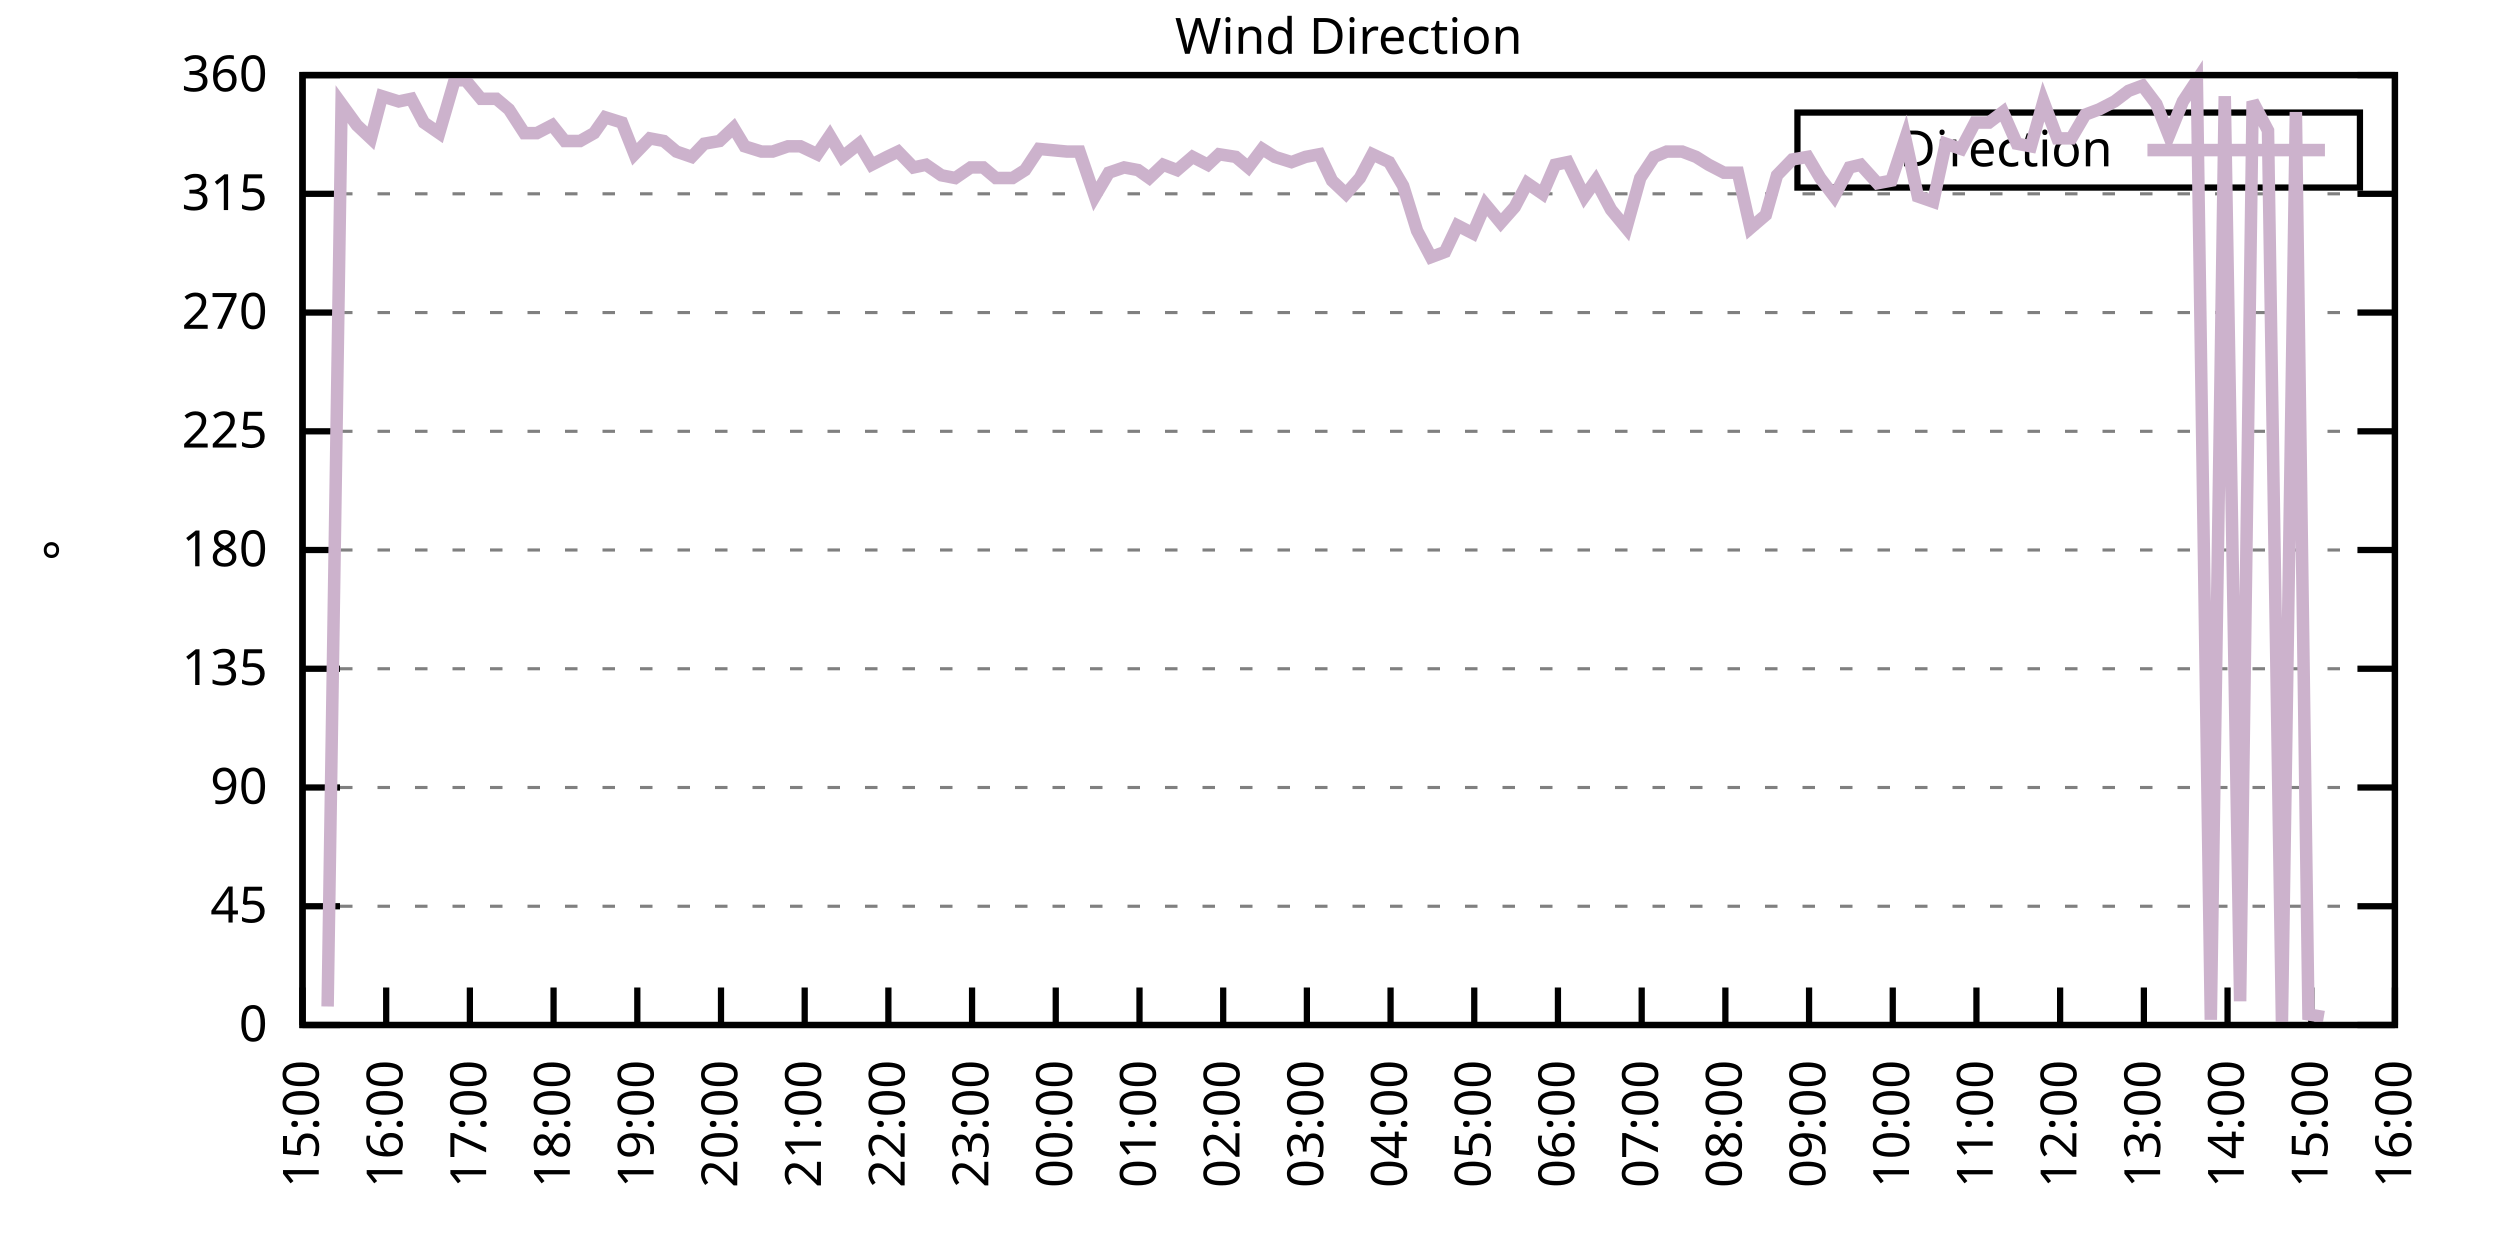
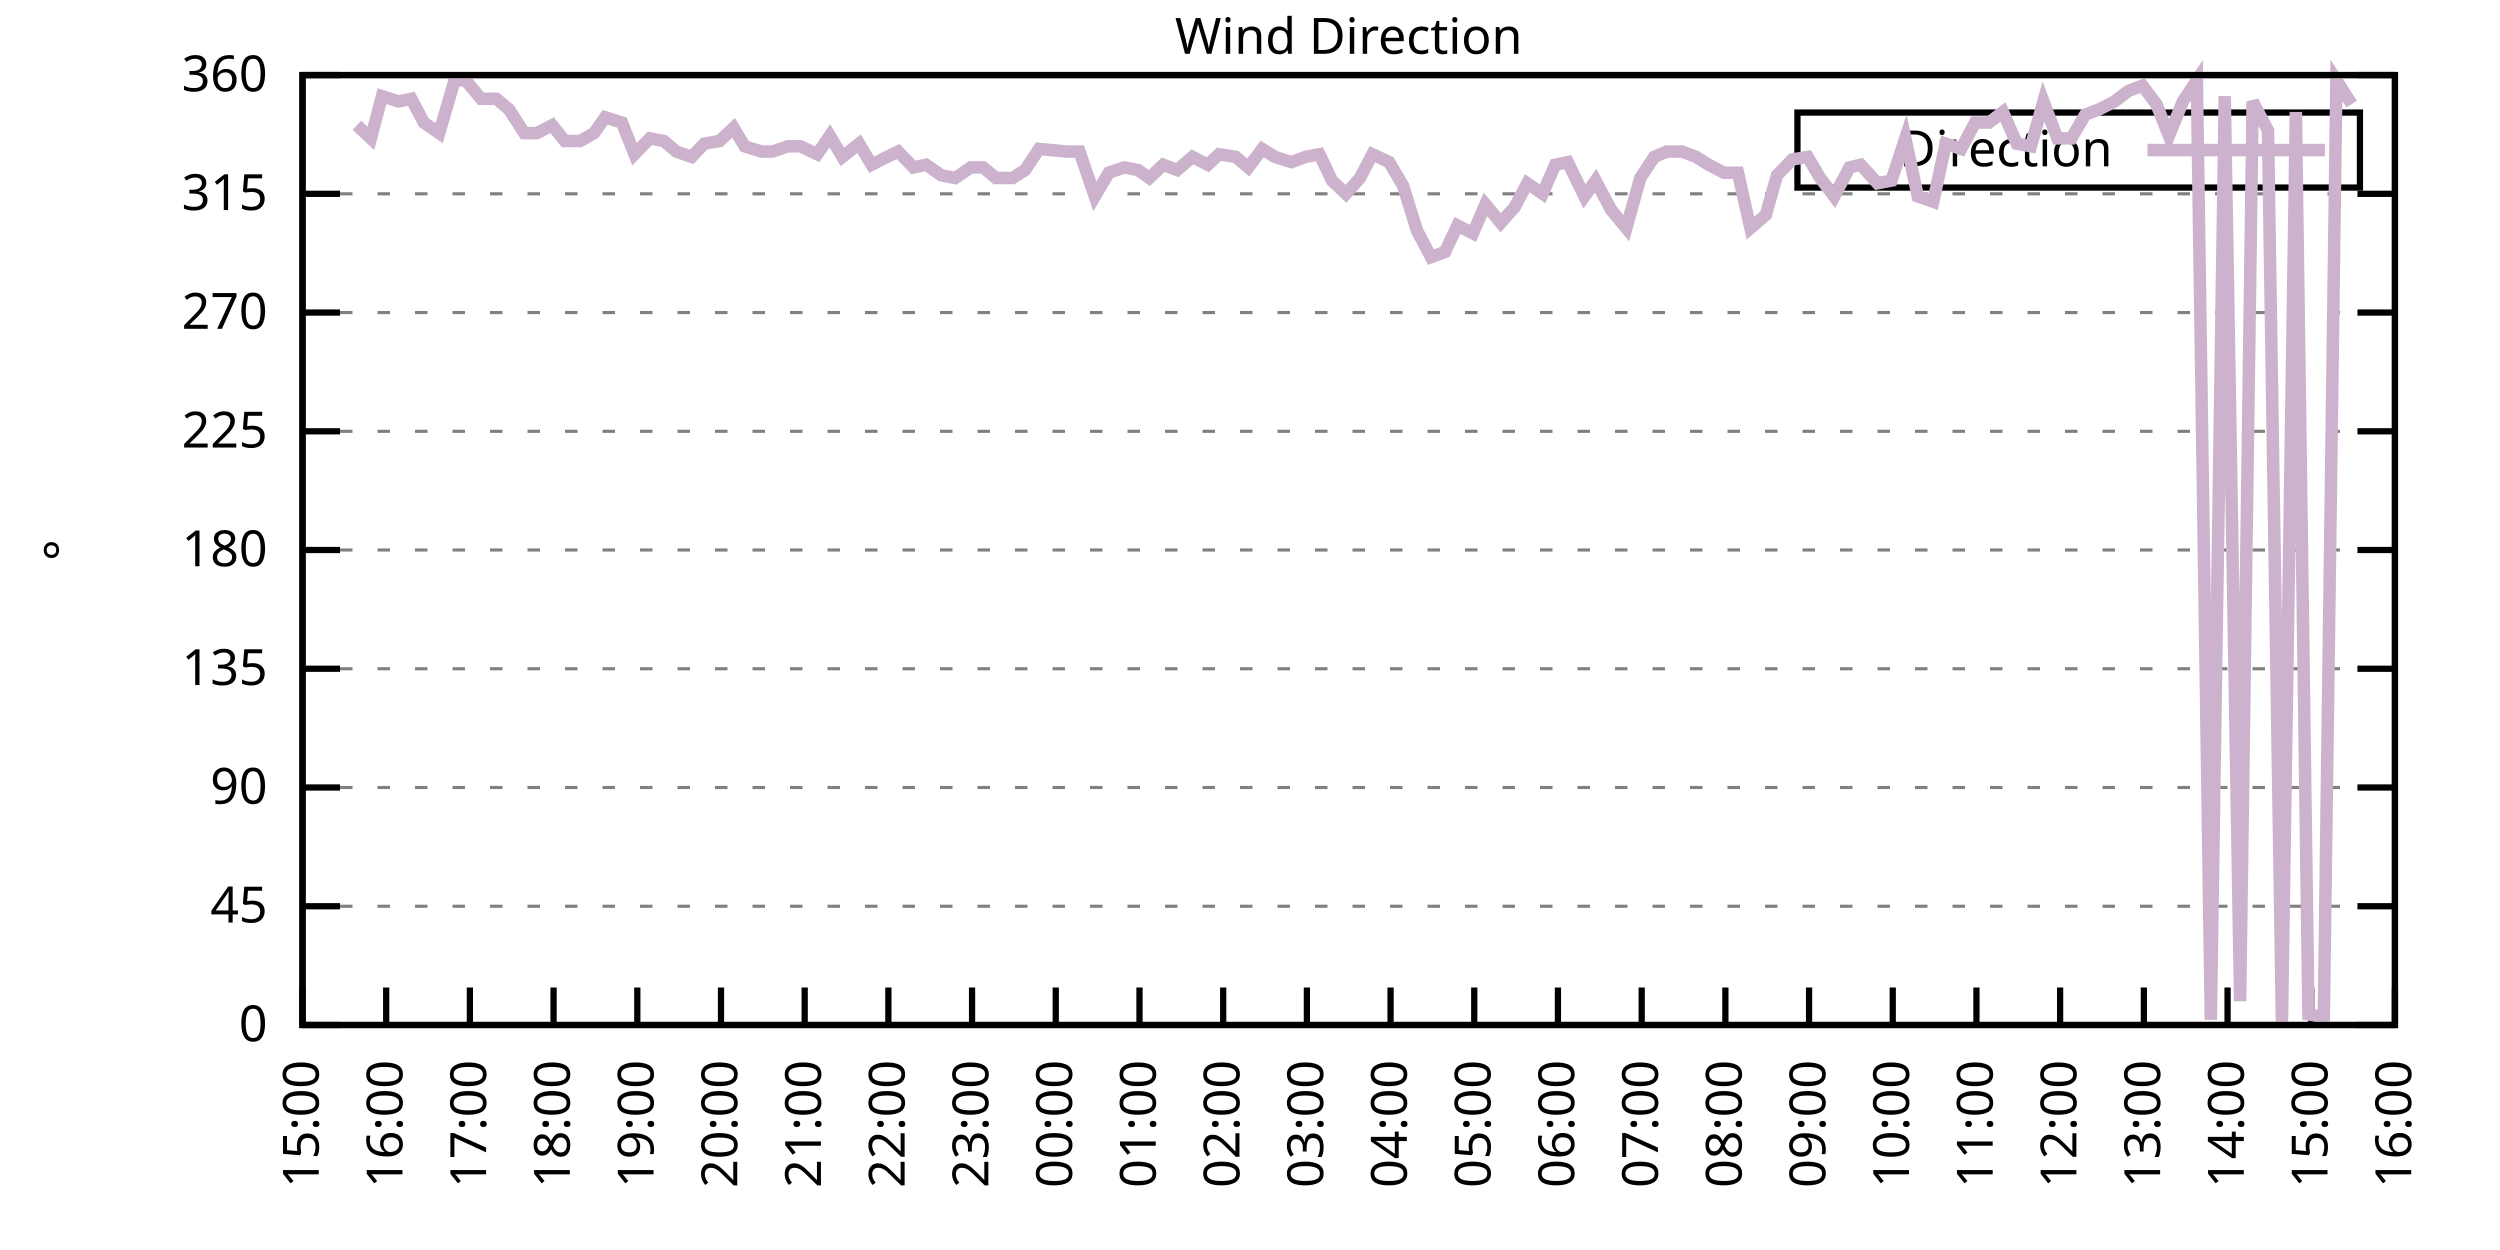
<svg xmlns="http://www.w3.org/2000/svg" xmlns:xlink="http://www.w3.org/1999/xlink" width="400" height="200" viewBox="0 0 400 200">
  <g id="gnuplot_canvas">
    <rect x="0" y="0" width="400" height="200" fill="none" />
    <defs>
      <circle id="gpDot" r="0.5" stroke-width="0.5" stroke="currentColor" />
      <path id="gpPt0" stroke-width="0.333" stroke="currentColor" d="M-1,0 h2 M0,-1 v2" />
      <path id="gpPt1" stroke-width="0.333" stroke="currentColor" d="M-1,-1 L1,1 M1,-1 L-1,1" />
      <path id="gpPt2" stroke-width="0.333" stroke="currentColor" d="M-1,0 L1,0 M0,-1 L0,1 M-1,-1 L1,1 M-1,1 L1,-1" />
      <rect id="gpPt3" stroke-width="0.333" stroke="currentColor" x="-1" y="-1" width="2" height="2" />
      <rect id="gpPt4" stroke-width="0.333" stroke="currentColor" fill="currentColor" x="-1" y="-1" width="2" height="2" />
      <circle id="gpPt5" stroke-width="0.333" stroke="currentColor" cx="0" cy="0" r="1" />
      <use xlink:href="#gpPt5" id="gpPt6" fill="currentColor" stroke="none" />
      <path id="gpPt7" stroke-width="0.333" stroke="currentColor" d="M0,-1.33 L-1.33,0.67 L1.33,0.67 z" />
      <use xlink:href="#gpPt7" id="gpPt8" fill="currentColor" stroke="none" />
      <use xlink:href="#gpPt7" id="gpPt9" stroke="currentColor" transform="rotate(180)" />
      <use xlink:href="#gpPt9" id="gpPt10" fill="currentColor" stroke="none" />
      <use xlink:href="#gpPt3" id="gpPt11" stroke="currentColor" transform="rotate(45)" />
      <use xlink:href="#gpPt11" id="gpPt12" fill="currentColor" stroke="none" />
      <path id="gpPt13" stroke-width="0.333" stroke="currentColor" d="M0,1.330 L1.265,0.411 L0.782,-1.067 L-0.782,-1.076 L-1.265,0.411 z" />
      <use xlink:href="#gpPt13" id="gpPt14" fill="currentColor" stroke="none" />
      <filter id="textbox" filterUnits="objectBoundingBox" x="0" y="0" height="1" width="1">
        <feFlood flood-color="white" flood-opacity="1" result="bgnd" />
        <feComposite in="SourceGraphic" in2="bgnd" operator="atop" />
      </filter>
      <filter id="greybox" filterUnits="objectBoundingBox" x="0" y="0" height="1" width="1">
        <feFlood flood-color="lightgrey" flood-opacity="1" result="grey" />
        <feComposite in="SourceGraphic" in2="grey" operator="atop" />
      </filter>
    </defs>
    <g fill="none" color="white" stroke="currentColor" stroke-width="1.00" stroke-linecap="butt" stroke-linejoin="miter">
</g>
    <g fill="none" color="black" stroke="currentColor" stroke-width="1.00" stroke-linecap="butt" stroke-linejoin="miter">
      <g stroke="none" shape-rendering="crispEdges">
        <polygon fill="rgb(255, 255, 255)" points="48.40,164.00 383.18,164.00 383.18,12.02 48.40,12.02 " />
      </g>
    </g>
    <g fill="none" color="black" stroke="currentColor" stroke-width="1.00" stroke-linecap="butt" stroke-linejoin="miter">
</g>
    <g fill="none" color="black" stroke="black" stroke-width="0.50" stroke-linecap="butt" stroke-linejoin="miter">
</g>
    <g fill="none" color="gray" stroke="currentColor" stroke-width="0.50" stroke-linecap="butt" stroke-linejoin="miter">
      <path stroke="gray" stroke-dasharray="2,4" class="gridline" d="M48.40,164.00 L383.19,164.00  " />
    </g>
    <g fill="none" color="gray" stroke="gray" stroke-width="1.00" stroke-linecap="butt" stroke-linejoin="miter">
</g>
    <g fill="none" color="black" stroke="currentColor" stroke-width="1.00" stroke-linecap="butt" stroke-linejoin="miter">
      <path stroke="black" d="M48.40,164.00 L54.40,164.00 M383.19,164.00 L377.19,164.00  " />
      <g transform="translate(42.80,166.60)" stroke="none" fill="black" font-family="Sans" font-size="8.00" text-anchor="end">
        <text>
          <tspan font-family="Sans"> 0</tspan>
        </text>
      </g>
    </g>
    <g fill="none" color="black" stroke="currentColor" stroke-width="1.00" stroke-linecap="butt" stroke-linejoin="miter">
</g>
    <g fill="none" color="black" stroke="black" stroke-width="0.50" stroke-linecap="butt" stroke-linejoin="miter">
</g>
    <g fill="none" color="gray" stroke="currentColor" stroke-width="0.50" stroke-linecap="butt" stroke-linejoin="miter">
      <path stroke="gray" stroke-dasharray="2,4" class="gridline" d="M48.40,145.00 L383.19,145.00  " />
    </g>
    <g fill="none" color="gray" stroke="gray" stroke-width="1.00" stroke-linecap="butt" stroke-linejoin="miter">
</g>
    <g fill="none" color="black" stroke="currentColor" stroke-width="1.00" stroke-linecap="butt" stroke-linejoin="miter">
      <path stroke="black" d="M48.40,145.00 L54.40,145.00 M383.19,145.00 L377.19,145.00  " />
      <g transform="translate(42.80,147.60)" stroke="none" fill="black" font-family="Sans" font-size="8.00" text-anchor="end">
        <text>
          <tspan font-family="Sans"> 45</tspan>
        </text>
      </g>
    </g>
    <g fill="none" color="black" stroke="currentColor" stroke-width="1.00" stroke-linecap="butt" stroke-linejoin="miter">
</g>
    <g fill="none" color="black" stroke="black" stroke-width="0.50" stroke-linecap="butt" stroke-linejoin="miter">
</g>
    <g fill="none" color="gray" stroke="currentColor" stroke-width="0.50" stroke-linecap="butt" stroke-linejoin="miter">
      <path stroke="gray" stroke-dasharray="2,4" class="gridline" d="M48.40,126.00 L383.19,126.00  " />
    </g>
    <g fill="none" color="gray" stroke="gray" stroke-width="1.00" stroke-linecap="butt" stroke-linejoin="miter">
</g>
    <g fill="none" color="black" stroke="currentColor" stroke-width="1.00" stroke-linecap="butt" stroke-linejoin="miter">
      <path stroke="black" d="M48.40,126.00 L54.40,126.00 M383.19,126.00 L377.19,126.00  " />
      <g transform="translate(42.80,128.60)" stroke="none" fill="black" font-family="Sans" font-size="8.00" text-anchor="end">
        <text>
          <tspan font-family="Sans"> 90</tspan>
        </text>
      </g>
    </g>
    <g fill="none" color="black" stroke="currentColor" stroke-width="1.00" stroke-linecap="butt" stroke-linejoin="miter">
</g>
    <g fill="none" color="black" stroke="black" stroke-width="0.50" stroke-linecap="butt" stroke-linejoin="miter">
</g>
    <g fill="none" color="gray" stroke="currentColor" stroke-width="0.50" stroke-linecap="butt" stroke-linejoin="miter">
      <path stroke="gray" stroke-dasharray="2,4" class="gridline" d="M48.40,107.00 L383.19,107.00  " />
    </g>
    <g fill="none" color="gray" stroke="gray" stroke-width="1.00" stroke-linecap="butt" stroke-linejoin="miter">
</g>
    <g fill="none" color="black" stroke="currentColor" stroke-width="1.00" stroke-linecap="butt" stroke-linejoin="miter">
      <path stroke="black" d="M48.40,107.00 L54.40,107.00 M383.19,107.00 L377.19,107.00  " />
      <g transform="translate(42.80,109.60)" stroke="none" fill="black" font-family="Sans" font-size="8.00" text-anchor="end">
        <text>
          <tspan font-family="Sans"> 135</tspan>
        </text>
      </g>
    </g>
    <g fill="none" color="black" stroke="currentColor" stroke-width="1.00" stroke-linecap="butt" stroke-linejoin="miter">
</g>
    <g fill="none" color="black" stroke="black" stroke-width="0.50" stroke-linecap="butt" stroke-linejoin="miter">
</g>
    <g fill="none" color="gray" stroke="currentColor" stroke-width="0.50" stroke-linecap="butt" stroke-linejoin="miter">
      <path stroke="gray" stroke-dasharray="2,4" class="gridline" d="M48.40,88.00 L383.19,88.00  " />
    </g>
    <g fill="none" color="gray" stroke="gray" stroke-width="1.00" stroke-linecap="butt" stroke-linejoin="miter">
</g>
    <g fill="none" color="black" stroke="currentColor" stroke-width="1.00" stroke-linecap="butt" stroke-linejoin="miter">
      <path stroke="black" d="M48.40,88.00 L54.40,88.00 M383.19,88.00 L377.19,88.00  " />
      <g transform="translate(42.80,90.60)" stroke="none" fill="black" font-family="Sans" font-size="8.00" text-anchor="end">
        <text>
          <tspan font-family="Sans"> 180</tspan>
        </text>
      </g>
    </g>
    <g fill="none" color="black" stroke="currentColor" stroke-width="1.00" stroke-linecap="butt" stroke-linejoin="miter">
</g>
    <g fill="none" color="black" stroke="black" stroke-width="0.50" stroke-linecap="butt" stroke-linejoin="miter">
</g>
    <g fill="none" color="gray" stroke="currentColor" stroke-width="0.50" stroke-linecap="butt" stroke-linejoin="miter">
      <path stroke="gray" stroke-dasharray="2,4" class="gridline" d="M48.40,69.01 L383.19,69.01  " />
    </g>
    <g fill="none" color="gray" stroke="gray" stroke-width="1.00" stroke-linecap="butt" stroke-linejoin="miter">
</g>
    <g fill="none" color="black" stroke="currentColor" stroke-width="1.00" stroke-linecap="butt" stroke-linejoin="miter">
      <path stroke="black" d="M48.40,69.01 L54.40,69.01 M383.19,69.01 L377.19,69.01  " />
      <g transform="translate(42.80,71.61)" stroke="none" fill="black" font-family="Sans" font-size="8.00" text-anchor="end">
        <text>
          <tspan font-family="Sans"> 225</tspan>
        </text>
      </g>
    </g>
    <g fill="none" color="black" stroke="currentColor" stroke-width="1.00" stroke-linecap="butt" stroke-linejoin="miter">
</g>
    <g fill="none" color="black" stroke="black" stroke-width="0.50" stroke-linecap="butt" stroke-linejoin="miter">
</g>
    <g fill="none" color="gray" stroke="currentColor" stroke-width="0.50" stroke-linecap="butt" stroke-linejoin="miter">
      <path stroke="gray" stroke-dasharray="2,4" class="gridline" d="M48.40,50.01 L383.19,50.01  " />
    </g>
    <g fill="none" color="gray" stroke="gray" stroke-width="1.00" stroke-linecap="butt" stroke-linejoin="miter">
</g>
    <g fill="none" color="black" stroke="currentColor" stroke-width="1.00" stroke-linecap="butt" stroke-linejoin="miter">
      <path stroke="black" d="M48.40,50.01 L54.40,50.01 M383.19,50.01 L377.19,50.01  " />
      <g transform="translate(42.80,52.61)" stroke="none" fill="black" font-family="Sans" font-size="8.00" text-anchor="end">
        <text>
          <tspan font-family="Sans"> 270</tspan>
        </text>
      </g>
    </g>
    <g fill="none" color="black" stroke="currentColor" stroke-width="1.00" stroke-linecap="butt" stroke-linejoin="miter">
</g>
    <g fill="none" color="black" stroke="black" stroke-width="0.50" stroke-linecap="butt" stroke-linejoin="miter">
</g>
    <g fill="none" color="gray" stroke="currentColor" stroke-width="0.50" stroke-linecap="butt" stroke-linejoin="miter">
      <path stroke="gray" stroke-dasharray="2,4" class="gridline" d="M48.40,31.01 L383.19,31.01  " />
    </g>
    <g fill="none" color="gray" stroke="gray" stroke-width="1.00" stroke-linecap="butt" stroke-linejoin="miter">
</g>
    <g fill="none" color="black" stroke="currentColor" stroke-width="1.00" stroke-linecap="butt" stroke-linejoin="miter">
      <path stroke="black" d="M48.40,31.01 L54.40,31.01 M383.19,31.01 L377.19,31.01  " />
      <g transform="translate(42.80,33.61)" stroke="none" fill="black" font-family="Sans" font-size="8.00" text-anchor="end">
        <text>
          <tspan font-family="Sans"> 315</tspan>
        </text>
      </g>
    </g>
    <g fill="none" color="black" stroke="currentColor" stroke-width="1.00" stroke-linecap="butt" stroke-linejoin="miter">
</g>
    <g fill="none" color="black" stroke="black" stroke-width="0.50" stroke-linecap="butt" stroke-linejoin="miter">
</g>
    <g fill="none" color="gray" stroke="currentColor" stroke-width="0.50" stroke-linecap="butt" stroke-linejoin="miter">
      <path stroke="gray" stroke-dasharray="2,4" class="gridline" d="M48.40,12.01 L383.19,12.01  " />
    </g>
    <g fill="none" color="gray" stroke="gray" stroke-width="1.00" stroke-linecap="butt" stroke-linejoin="miter">
</g>
    <g fill="none" color="black" stroke="currentColor" stroke-width="1.00" stroke-linecap="butt" stroke-linejoin="miter">
      <path stroke="black" d="M48.40,12.01 L54.40,12.01 M383.19,12.01 L377.19,12.01  " />
      <g transform="translate(42.80,14.61)" stroke="none" fill="black" font-family="Sans" font-size="8.00" text-anchor="end">
        <text>
          <tspan font-family="Sans"> 360</tspan>
        </text>
      </g>
    </g>
    <g fill="none" color="black" stroke="currentColor" stroke-width="1.00" stroke-linecap="butt" stroke-linejoin="miter">
      <path stroke="black" d="M48.40,164.00 L48.40,158.00  " />
      <g transform="translate(51.00,169.60) rotate(270.00)" stroke="none" fill="black" font-family="Sans" font-size="8.00" text-anchor="end">
        <text>
          <tspan font-family="Sans">15:00</tspan>
        </text>
      </g>
    </g>
    <g fill="none" color="black" stroke="currentColor" stroke-width="1.00" stroke-linecap="butt" stroke-linejoin="miter">
      <path stroke="black" d="M61.79,164.00 L61.79,158.00  " />
      <g transform="translate(64.39,169.60) rotate(270.00)" stroke="none" fill="black" font-family="Sans" font-size="8.00" text-anchor="end">
        <text>
          <tspan font-family="Sans">16:00</tspan>
        </text>
      </g>
    </g>
    <g fill="none" color="black" stroke="currentColor" stroke-width="1.00" stroke-linecap="butt" stroke-linejoin="miter">
      <path stroke="black" d="M75.18,164.00 L75.18,158.00  " />
      <g transform="translate(77.78,169.60) rotate(270.00)" stroke="none" fill="black" font-family="Sans" font-size="8.00" text-anchor="end">
        <text>
          <tspan font-family="Sans">17:00</tspan>
        </text>
      </g>
    </g>
    <g fill="none" color="black" stroke="currentColor" stroke-width="1.00" stroke-linecap="butt" stroke-linejoin="miter">
      <path stroke="black" d="M88.57,164.00 L88.57,158.00  " />
      <g transform="translate(91.17,169.60) rotate(270.00)" stroke="none" fill="black" font-family="Sans" font-size="8.00" text-anchor="end">
        <text>
          <tspan font-family="Sans">18:00</tspan>
        </text>
      </g>
    </g>
    <g fill="none" color="black" stroke="currentColor" stroke-width="1.00" stroke-linecap="butt" stroke-linejoin="miter">
      <path stroke="black" d="M101.97,164.00 L101.97,158.00  " />
      <g transform="translate(104.57,169.60) rotate(270.00)" stroke="none" fill="black" font-family="Sans" font-size="8.00" text-anchor="end">
        <text>
          <tspan font-family="Sans">19:00</tspan>
        </text>
      </g>
    </g>
    <g fill="none" color="black" stroke="currentColor" stroke-width="1.00" stroke-linecap="butt" stroke-linejoin="miter">
      <path stroke="black" d="M115.36,164.00 L115.36,158.00  " />
      <g transform="translate(117.96,169.60) rotate(270.00)" stroke="none" fill="black" font-family="Sans" font-size="8.00" text-anchor="end">
        <text>
          <tspan font-family="Sans">20:00</tspan>
        </text>
      </g>
    </g>
    <g fill="none" color="black" stroke="currentColor" stroke-width="1.00" stroke-linecap="butt" stroke-linejoin="miter">
      <path stroke="black" d="M128.75,164.00 L128.75,158.00  " />
      <g transform="translate(131.35,169.60) rotate(270.00)" stroke="none" fill="black" font-family="Sans" font-size="8.00" text-anchor="end">
        <text>
          <tspan font-family="Sans">21:00</tspan>
        </text>
      </g>
    </g>
    <g fill="none" color="black" stroke="currentColor" stroke-width="1.00" stroke-linecap="butt" stroke-linejoin="miter">
      <path stroke="black" d="M142.14,164.00 L142.14,158.00  " />
      <g transform="translate(144.74,169.60) rotate(270.00)" stroke="none" fill="black" font-family="Sans" font-size="8.00" text-anchor="end">
        <text>
          <tspan font-family="Sans">22:00</tspan>
        </text>
      </g>
    </g>
    <g fill="none" color="black" stroke="currentColor" stroke-width="1.00" stroke-linecap="butt" stroke-linejoin="miter">
      <path stroke="black" d="M155.53,164.00 L155.53,158.00  " />
      <g transform="translate(158.13,169.60) rotate(270.00)" stroke="none" fill="black" font-family="Sans" font-size="8.00" text-anchor="end">
        <text>
          <tspan font-family="Sans">23:00</tspan>
        </text>
      </g>
    </g>
    <g fill="none" color="black" stroke="currentColor" stroke-width="1.00" stroke-linecap="butt" stroke-linejoin="miter">
      <path stroke="black" d="M168.92,164.00 L168.92,158.00  " />
      <g transform="translate(171.52,169.60) rotate(270.00)" stroke="none" fill="black" font-family="Sans" font-size="8.00" text-anchor="end">
        <text>
          <tspan font-family="Sans">00:00</tspan>
        </text>
      </g>
    </g>
    <g fill="none" color="black" stroke="currentColor" stroke-width="1.00" stroke-linecap="butt" stroke-linejoin="miter">
      <path stroke="black" d="M182.32,164.00 L182.32,158.00  " />
      <g transform="translate(184.92,169.60) rotate(270.00)" stroke="none" fill="black" font-family="Sans" font-size="8.00" text-anchor="end">
        <text>
          <tspan font-family="Sans">01:00</tspan>
        </text>
      </g>
    </g>
    <g fill="none" color="black" stroke="currentColor" stroke-width="1.00" stroke-linecap="butt" stroke-linejoin="miter">
      <path stroke="black" d="M195.71,164.00 L195.71,158.00  " />
      <g transform="translate(198.31,169.60) rotate(270.00)" stroke="none" fill="black" font-family="Sans" font-size="8.00" text-anchor="end">
        <text>
          <tspan font-family="Sans">02:00</tspan>
        </text>
      </g>
    </g>
    <g fill="none" color="black" stroke="currentColor" stroke-width="1.00" stroke-linecap="butt" stroke-linejoin="miter">
      <path stroke="black" d="M209.10,164.00 L209.10,158.00  " />
      <g transform="translate(211.70,169.60) rotate(270.00)" stroke="none" fill="black" font-family="Sans" font-size="8.00" text-anchor="end">
        <text>
          <tspan font-family="Sans">03:00</tspan>
        </text>
      </g>
    </g>
    <g fill="none" color="black" stroke="currentColor" stroke-width="1.00" stroke-linecap="butt" stroke-linejoin="miter">
      <path stroke="black" d="M222.49,164.00 L222.49,158.00  " />
      <g transform="translate(225.09,169.60) rotate(270.00)" stroke="none" fill="black" font-family="Sans" font-size="8.00" text-anchor="end">
        <text>
          <tspan font-family="Sans">04:00</tspan>
        </text>
      </g>
    </g>
    <g fill="none" color="black" stroke="currentColor" stroke-width="1.00" stroke-linecap="butt" stroke-linejoin="miter">
      <path stroke="black" d="M235.88,164.00 L235.88,158.00  " />
      <g transform="translate(238.48,169.60) rotate(270.00)" stroke="none" fill="black" font-family="Sans" font-size="8.00" text-anchor="end">
        <text>
          <tspan font-family="Sans">05:00</tspan>
        </text>
      </g>
    </g>
    <g fill="none" color="black" stroke="currentColor" stroke-width="1.00" stroke-linecap="butt" stroke-linejoin="miter">
      <path stroke="black" d="M249.27,164.00 L249.27,158.00  " />
      <g transform="translate(251.87,169.60) rotate(270.00)" stroke="none" fill="black" font-family="Sans" font-size="8.00" text-anchor="end">
        <text>
          <tspan font-family="Sans">06:00</tspan>
        </text>
      </g>
    </g>
    <g fill="none" color="black" stroke="currentColor" stroke-width="1.00" stroke-linecap="butt" stroke-linejoin="miter">
      <path stroke="black" d="M262.67,164.00 L262.67,158.00  " />
      <g transform="translate(265.27,169.60) rotate(270.00)" stroke="none" fill="black" font-family="Sans" font-size="8.00" text-anchor="end">
        <text>
          <tspan font-family="Sans">07:00</tspan>
        </text>
      </g>
    </g>
    <g fill="none" color="black" stroke="currentColor" stroke-width="1.00" stroke-linecap="butt" stroke-linejoin="miter">
      <path stroke="black" d="M276.06,164.00 L276.06,158.00  " />
      <g transform="translate(278.66,169.60) rotate(270.00)" stroke="none" fill="black" font-family="Sans" font-size="8.00" text-anchor="end">
        <text>
          <tspan font-family="Sans">08:00</tspan>
        </text>
      </g>
    </g>
    <g fill="none" color="black" stroke="currentColor" stroke-width="1.00" stroke-linecap="butt" stroke-linejoin="miter">
      <path stroke="black" d="M289.45,164.00 L289.45,158.00  " />
      <g transform="translate(292.05,169.60) rotate(270.00)" stroke="none" fill="black" font-family="Sans" font-size="8.00" text-anchor="end">
        <text>
          <tspan font-family="Sans">09:00</tspan>
        </text>
      </g>
    </g>
    <g fill="none" color="black" stroke="currentColor" stroke-width="1.00" stroke-linecap="butt" stroke-linejoin="miter">
      <path stroke="black" d="M302.84,164.00 L302.84,158.00  " />
      <g transform="translate(305.44,169.60) rotate(270.00)" stroke="none" fill="black" font-family="Sans" font-size="8.00" text-anchor="end">
        <text>
          <tspan font-family="Sans">10:00</tspan>
        </text>
      </g>
    </g>
    <g fill="none" color="black" stroke="currentColor" stroke-width="1.00" stroke-linecap="butt" stroke-linejoin="miter">
      <path stroke="black" d="M316.23,164.00 L316.23,158.00  " />
      <g transform="translate(318.83,169.60) rotate(270.00)" stroke="none" fill="black" font-family="Sans" font-size="8.00" text-anchor="end">
        <text>
          <tspan font-family="Sans">11:00</tspan>
        </text>
      </g>
    </g>
    <g fill="none" color="black" stroke="currentColor" stroke-width="1.00" stroke-linecap="butt" stroke-linejoin="miter">
      <path stroke="black" d="M329.62,164.00 L329.62,158.00  " />
      <g transform="translate(332.22,169.60) rotate(270.00)" stroke="none" fill="black" font-family="Sans" font-size="8.00" text-anchor="end">
        <text>
          <tspan font-family="Sans">12:00</tspan>
        </text>
      </g>
    </g>
    <g fill="none" color="black" stroke="currentColor" stroke-width="1.00" stroke-linecap="butt" stroke-linejoin="miter">
      <path stroke="black" d="M343.02,164.00 L343.02,158.00  " />
      <g transform="translate(345.62,169.60) rotate(270.00)" stroke="none" fill="black" font-family="Sans" font-size="8.00" text-anchor="end">
        <text>
          <tspan font-family="Sans">13:00</tspan>
        </text>
      </g>
    </g>
    <g fill="none" color="black" stroke="currentColor" stroke-width="1.00" stroke-linecap="butt" stroke-linejoin="miter">
      <path stroke="black" d="M356.41,164.00 L356.41,158.00  " />
      <g transform="translate(359.01,169.60) rotate(270.00)" stroke="none" fill="black" font-family="Sans" font-size="8.00" text-anchor="end">
        <text>
          <tspan font-family="Sans">14:00</tspan>
        </text>
      </g>
    </g>
    <g fill="none" color="black" stroke="currentColor" stroke-width="1.00" stroke-linecap="butt" stroke-linejoin="miter">
      <path stroke="black" d="M369.80,164.00 L369.80,158.00  " />
      <g transform="translate(372.40,169.60) rotate(270.00)" stroke="none" fill="black" font-family="Sans" font-size="8.00" text-anchor="end">
        <text>
          <tspan font-family="Sans">15:00</tspan>
        </text>
      </g>
    </g>
    <g fill="none" color="black" stroke="currentColor" stroke-width="1.00" stroke-linecap="butt" stroke-linejoin="miter">
      <path stroke="black" d="M383.19,164.00 L383.19,158.00  " />
      <g transform="translate(385.79,169.60) rotate(270.00)" stroke="none" fill="black" font-family="Sans" font-size="8.00" text-anchor="end">
        <text>
          <tspan font-family="Sans">16:00</tspan>
        </text>
      </g>
    </g>
    <g fill="none" color="black" stroke="currentColor" stroke-width="1.00" stroke-linecap="butt" stroke-linejoin="miter">
</g>
    <g fill="none" color="black" stroke="currentColor" stroke-width="1.00" stroke-linecap="butt" stroke-linejoin="miter">
      <path stroke="black" d="M48.40,12.01 L48.40,164.00 L383.19,164.00 L383.19,12.01 L48.40,12.01 Z  " />
    </g>
    <g fill="none" color="black" stroke="currentColor" stroke-width="1.00" stroke-linecap="butt" stroke-linejoin="miter">
</g>
    <g fill="none" color="black" stroke="currentColor" stroke-width="1.00" stroke-linecap="butt" stroke-linejoin="miter">
      <path stroke="black" d="M287.59,30.01 L287.59,18.01 L377.59,18.01 L377.59,30.01 L287.59,30.01 Z  " />
    </g>
    <g id="Wind_direction_plot_1">
      <g fill="none" color="white" stroke="black" stroke-width="2.00" stroke-linecap="butt" stroke-linejoin="miter">
</g>
      <g fill="none" color="black" stroke="currentColor" stroke-width="2.00" stroke-linecap="butt" stroke-linejoin="miter">
        <g transform="translate(337.99,26.61)" stroke="none" fill="black" font-family="Sans" font-size="8.00" text-anchor="end">
          <text>
            <tspan font-family="Sans">Direction</tspan>
          </text>
        </g>
      </g>
      <g fill="none" color="black" stroke="currentColor" stroke-width="2.00" stroke-linecap="butt" stroke-linejoin="miter">
-         <path stroke="rgb(204, 178, 204)" d="M343.59,24.01 L371.99,24.01 M52.42,161.04 L54.65,16.65 L57.10,20.03 L59.34,22.14 L61.12,15.39 L63.80,16.23   L65.81,15.81 L67.82,19.61 L70.27,21.30 L72.73,12.85 L74.51,12.85 L76.97,15.81 L79.42,15.81 L81.43,17.50   L83.89,21.30 L85.90,21.30 L88.35,20.03 L90.36,22.56 L92.82,22.56 L95.05,21.30 L96.83,18.77 L99.51,19.61   L101.52,24.68 L103.98,22.14 L106.21,22.56 L108.22,24.25 L110.67,25.10 L112.68,22.99 L115.13,22.56 L117.37,20.45   L119.15,23.41 L121.83,24.25 L123.62,24.25 L126.07,23.41 L128.08,23.41 L130.76,24.68 L132.77,21.72 L134.78,25.10   L137.45,22.99 L139.46,26.36 L141.92,25.10 L143.70,24.25 L146.16,26.79 L148.17,26.36 L150.62,28.05 L152.85,28.48   L155.31,26.79 L157.32,26.79 L159.33,28.48 L162.01,28.48 L164.01,27.21 L166.25,23.83 L170.71,24.25 L172.72,24.25   L175.17,31.43 L177.41,27.63 L179.86,26.79 L182.09,27.21 L183.88,28.48 L186.11,26.36 L188.34,27.21 L190.80,25.10   L193.25,26.36 L195.04,24.68 L197.72,25.10 L199.73,26.79 L201.96,23.83 L203.97,25.10 L206.64,25.94 L208.88,25.10   L211.11,24.68 L213.12,28.90 L215.35,31.01 L217.58,28.48 L219.59,24.68 L222.27,25.94 L224.50,29.74 L226.73,36.92   L228.96,41.14 L231.20,40.30 L233.20,36.08 L235.66,37.34 L237.67,32.70 L240.12,35.65 L242.36,33.12 L244.36,29.32   L246.82,31.01 L248.83,26.36 L250.84,25.94 L253.51,31.43 L255.30,28.90 L257.76,33.54 L260.21,36.50 L262.44,28.48   L264.67,25.10 L266.68,24.25 L269.14,24.25 L271.37,25.10 L273.38,26.36 L275.83,27.63 L278.07,27.63 L280.07,36.50   L282.53,34.39 L284.32,28.05 L286.77,25.52 L289.23,25.10 L291.23,28.48 L293.47,31.43 L295.92,26.79 L297.71,26.36   L300.39,29.32 L302.62,28.90 L304.85,22.14 L306.86,31.43 L309.31,32.28 L311.32,22.99 L313.78,23.83 L316.01,19.61   L318.24,19.61 L320.47,17.92 L322.70,22.99 L324.94,23.41 L326.95,16.23 L329.18,22.14 L331.41,22.14 L333.64,18.34   L335.87,17.50 L338.33,16.23 L340.56,14.54 L342.79,13.70 L345.02,16.65 L347.03,21.72 L349.26,16.23 L351.50,12.85   L353.73,163.16 L355.96,15.39 L358.42,160.20 L360.42,16.23 L362.88,20.88 L365.11,163.58 L367.34,17.92 L369.35,162.31   L371.81,162.73  " />
+         <path stroke="rgb(204, 178, 204)" d="M343.59,24.01 L371.99,24.01 M57.10,20.03 L59.34,22.14 L61.12,15.39 L63.80,16.23 L65.81,15.81 L67.82,19.61   L70.27,21.30 L72.73,12.85 L74.51,12.85 L76.97,15.81 L79.42,15.81 L81.43,17.50 L83.89,21.30 L85.90,21.30   L88.35,20.03 L90.36,22.56 L92.82,22.56 L95.05,21.30 L96.83,18.77 L99.51,19.61 L101.52,24.68 L103.98,22.14   L106.21,22.56 L108.22,24.25 L110.67,25.10 L112.68,22.99 L115.13,22.56 L117.37,20.45 L119.15,23.41 L121.83,24.25   L123.62,24.25 L126.07,23.41 L128.08,23.41 L130.76,24.68 L132.77,21.72 L134.78,25.10 L137.45,22.99 L139.46,26.36   L141.92,25.10 L143.70,24.25 L146.16,26.79 L148.17,26.36 L150.62,28.05 L152.85,28.48 L155.31,26.79 L157.32,26.79   L159.33,28.48 L162.01,28.48 L164.01,27.21 L166.25,23.83 L170.71,24.25 L172.72,24.25 L175.17,31.43 L177.41,27.63   L179.86,26.79 L182.09,27.21 L183.88,28.48 L186.11,26.36 L188.34,27.21 L190.80,25.10 L193.25,26.36 L195.04,24.68   L197.72,25.10 L199.73,26.79 L201.96,23.83 L203.97,25.10 L206.64,25.94 L208.88,25.10 L211.11,24.68 L213.12,28.90   L215.35,31.01 L217.58,28.48 L219.59,24.68 L222.27,25.94 L224.50,29.74 L226.73,36.92 L228.96,41.14 L231.20,40.30   L233.20,36.08 L235.66,37.34 L237.67,32.70 L240.12,35.65 L242.36,33.12 L244.36,29.32 L246.82,31.01 L248.83,26.36   L250.84,25.94 L253.51,31.43 L255.30,28.90 L257.76,33.54 L260.21,36.50 L262.44,28.48 L264.67,25.10 L266.68,24.25   L269.14,24.25 L271.37,25.10 L273.38,26.36 L275.83,27.63 L278.07,27.63 L280.07,36.50 L282.53,34.39 L284.32,28.05   L286.77,25.52 L289.23,25.10 L291.23,28.48 L293.47,31.43 L295.92,26.79 L297.71,26.36 L300.39,29.32 L302.62,28.90   L304.85,22.14 L306.86,31.43 L309.31,32.28 L311.32,22.99 L313.78,23.83 L316.01,19.61 L318.24,19.61 L320.47,17.92   L322.70,22.99 L324.94,23.41 L326.95,16.23 L329.18,22.14 L331.41,22.14 L333.64,18.34 L335.87,17.50 L338.33,16.23   L340.56,14.54 L342.79,13.70 L345.02,16.65 L347.03,21.72 L349.26,16.23 L351.50,12.85 L353.73,163.16 L355.96,15.39   L358.42,160.20 L360.42,16.23 L362.88,20.88 L365.11,163.58 L367.34,17.92 L369.35,162.31 L371.81,162.73 L373.82,12.85   L376.27,16.65  " />
      </g>
    </g>
    <g fill="none" color="black" stroke="currentColor" stroke-width="2.00" stroke-linecap="butt" stroke-linejoin="miter">
</g>
    <g fill="none" color="black" stroke="black" stroke-width="1.00" stroke-linecap="butt" stroke-linejoin="miter">
</g>
    <g fill="none" color="black" stroke="currentColor" stroke-width="1.00" stroke-linecap="butt" stroke-linejoin="miter">
      <path stroke="black" d="M48.40,12.01 L48.40,164.00 L383.19,164.00 L383.19,12.01 L48.40,12.01 Z  " />
      <g transform="translate(12.80,88.01) rotate(270.00)" stroke="none" fill="black" font-family="Sans" font-size="8.00" text-anchor="middle">
        <text>
          <tspan font-family="Sans">°</tspan>
        </text>
      </g>
    </g>
    <g fill="none" color="black" stroke="currentColor" stroke-width="1.00" stroke-linecap="butt" stroke-linejoin="miter">
</g>
    <g fill="none" color="black" stroke="currentColor" stroke-width="1.00" stroke-linecap="butt" stroke-linejoin="miter">
      <g transform="translate(215.79,8.61)" stroke="none" fill="black" font-family="Sans" font-size="8.00" text-anchor="middle">
        <text>
          <tspan font-family="Sans">Wind Direction</tspan>
        </text>
      </g>
    </g>
    <g fill="none" color="black" stroke="currentColor" stroke-width="1.00" stroke-linecap="butt" stroke-linejoin="miter">
</g>
  </g>
</svg>
